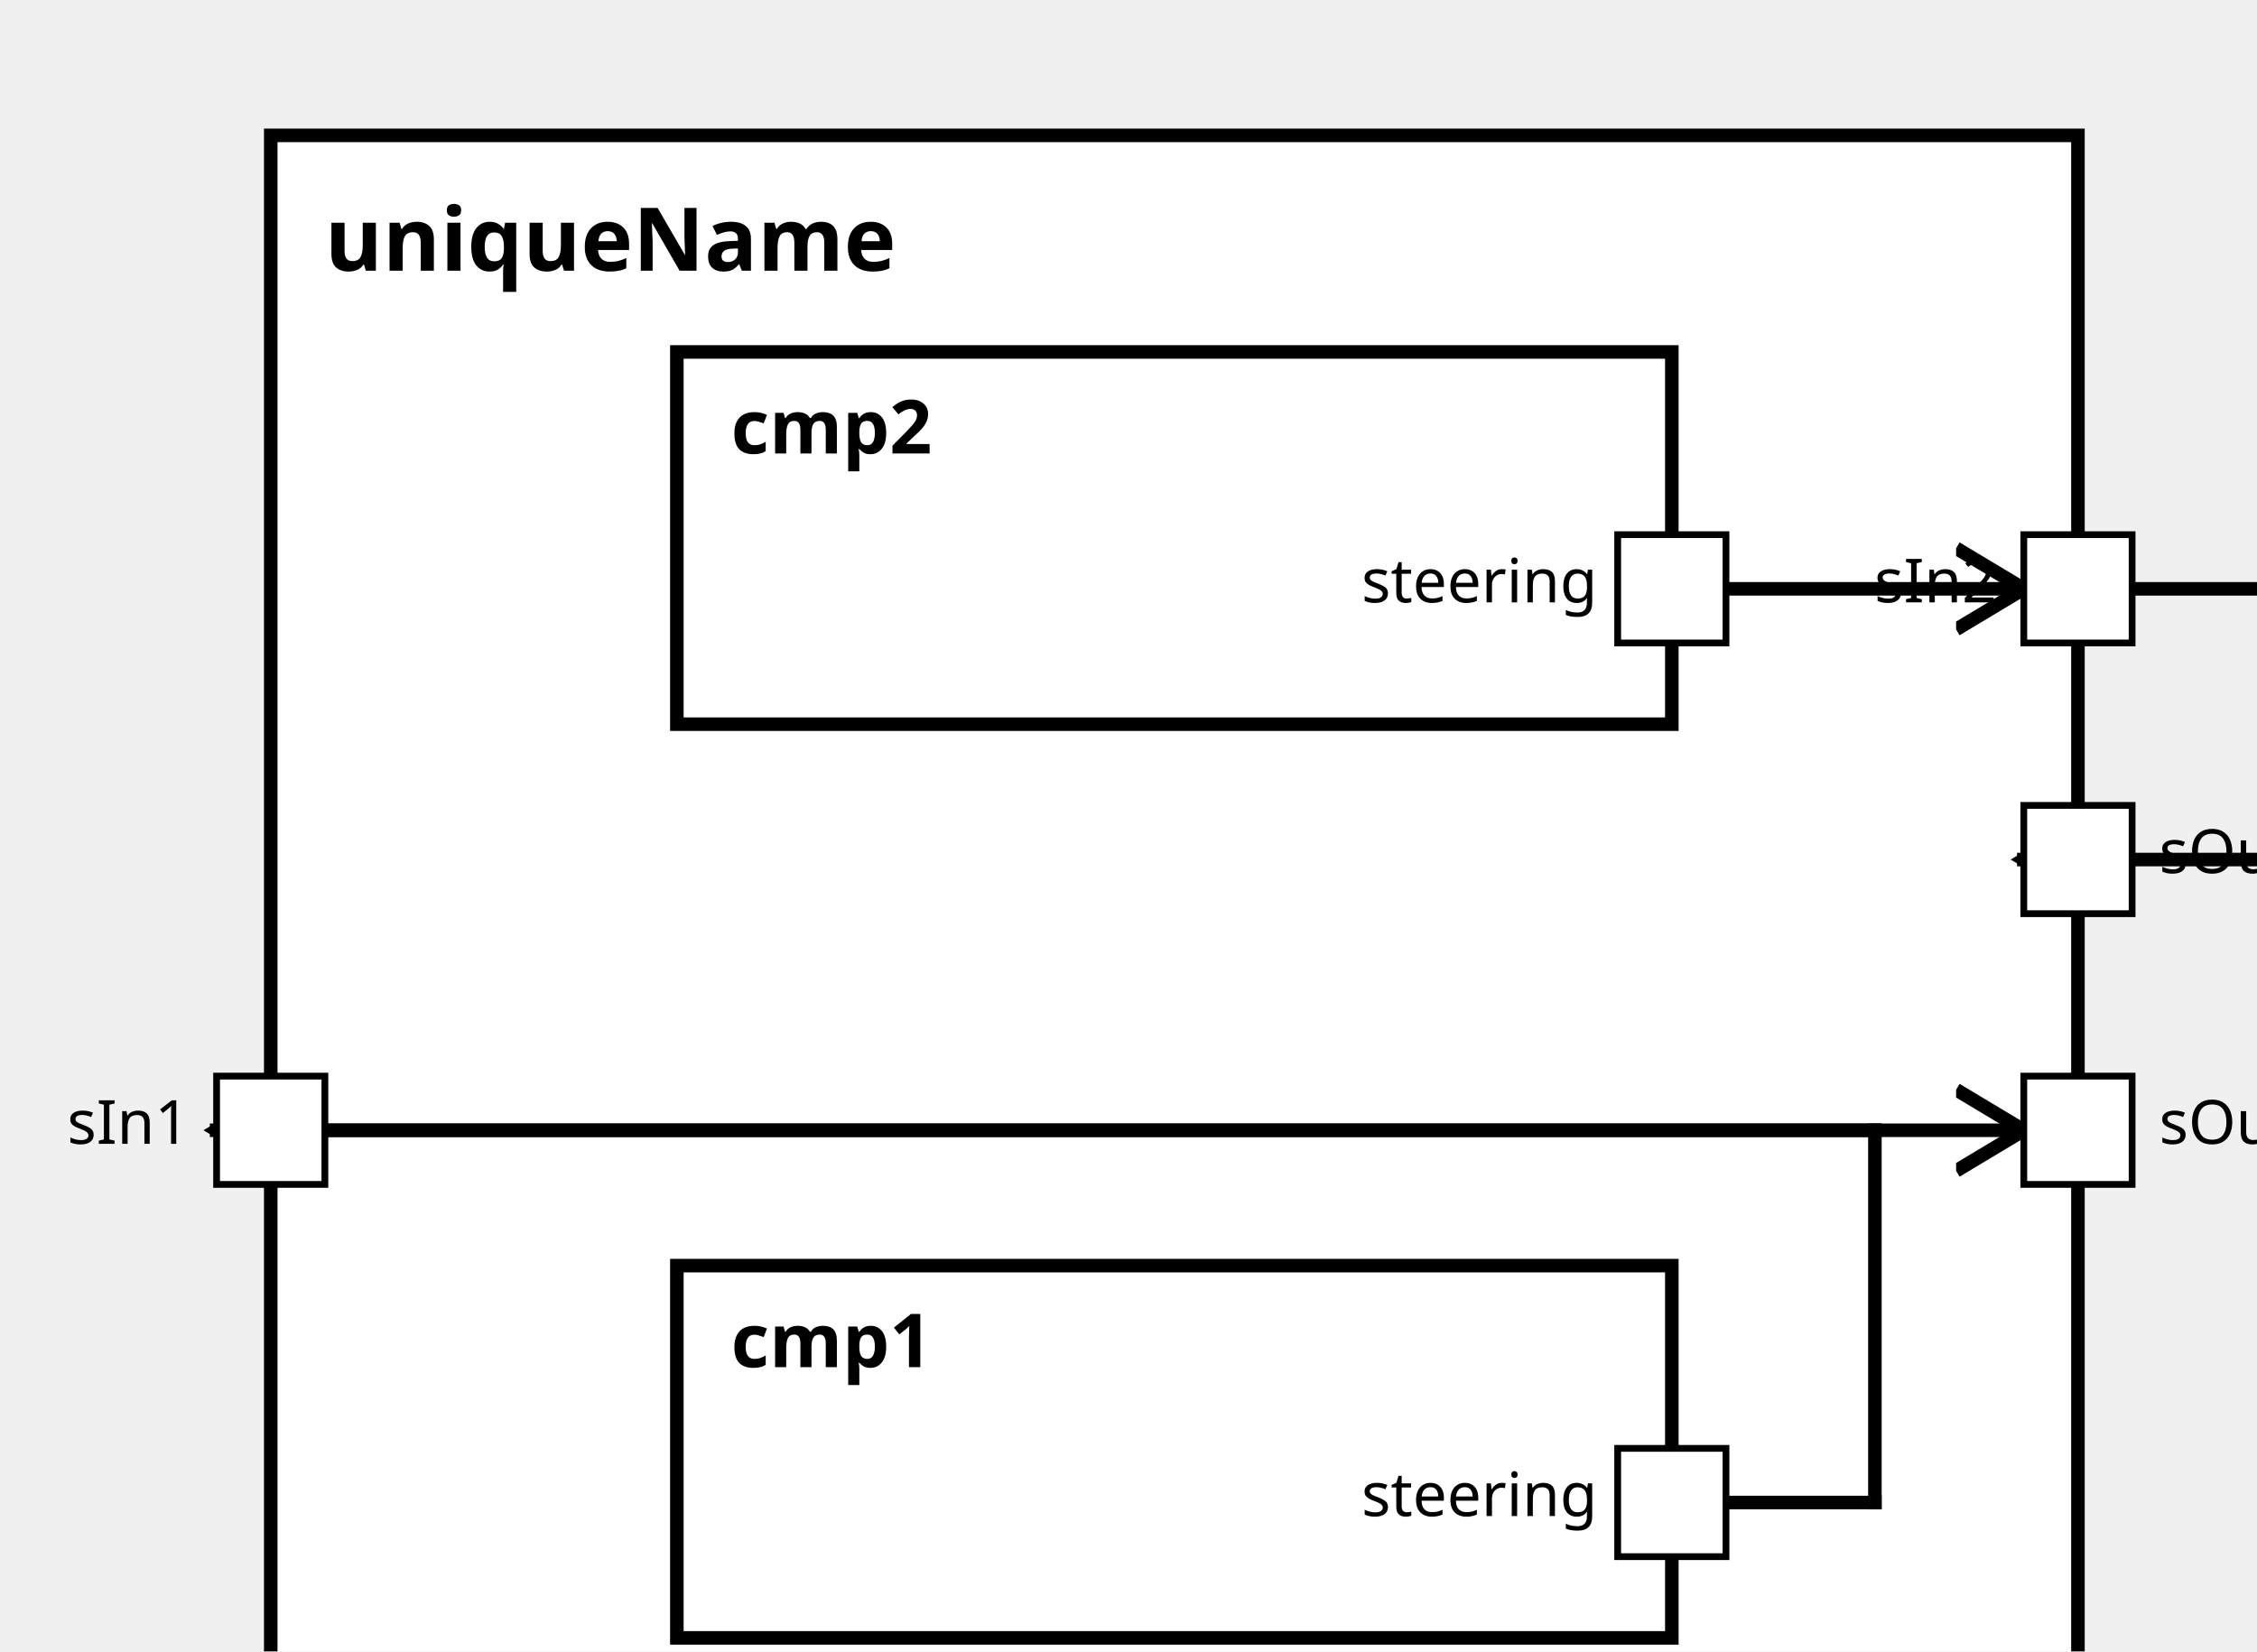
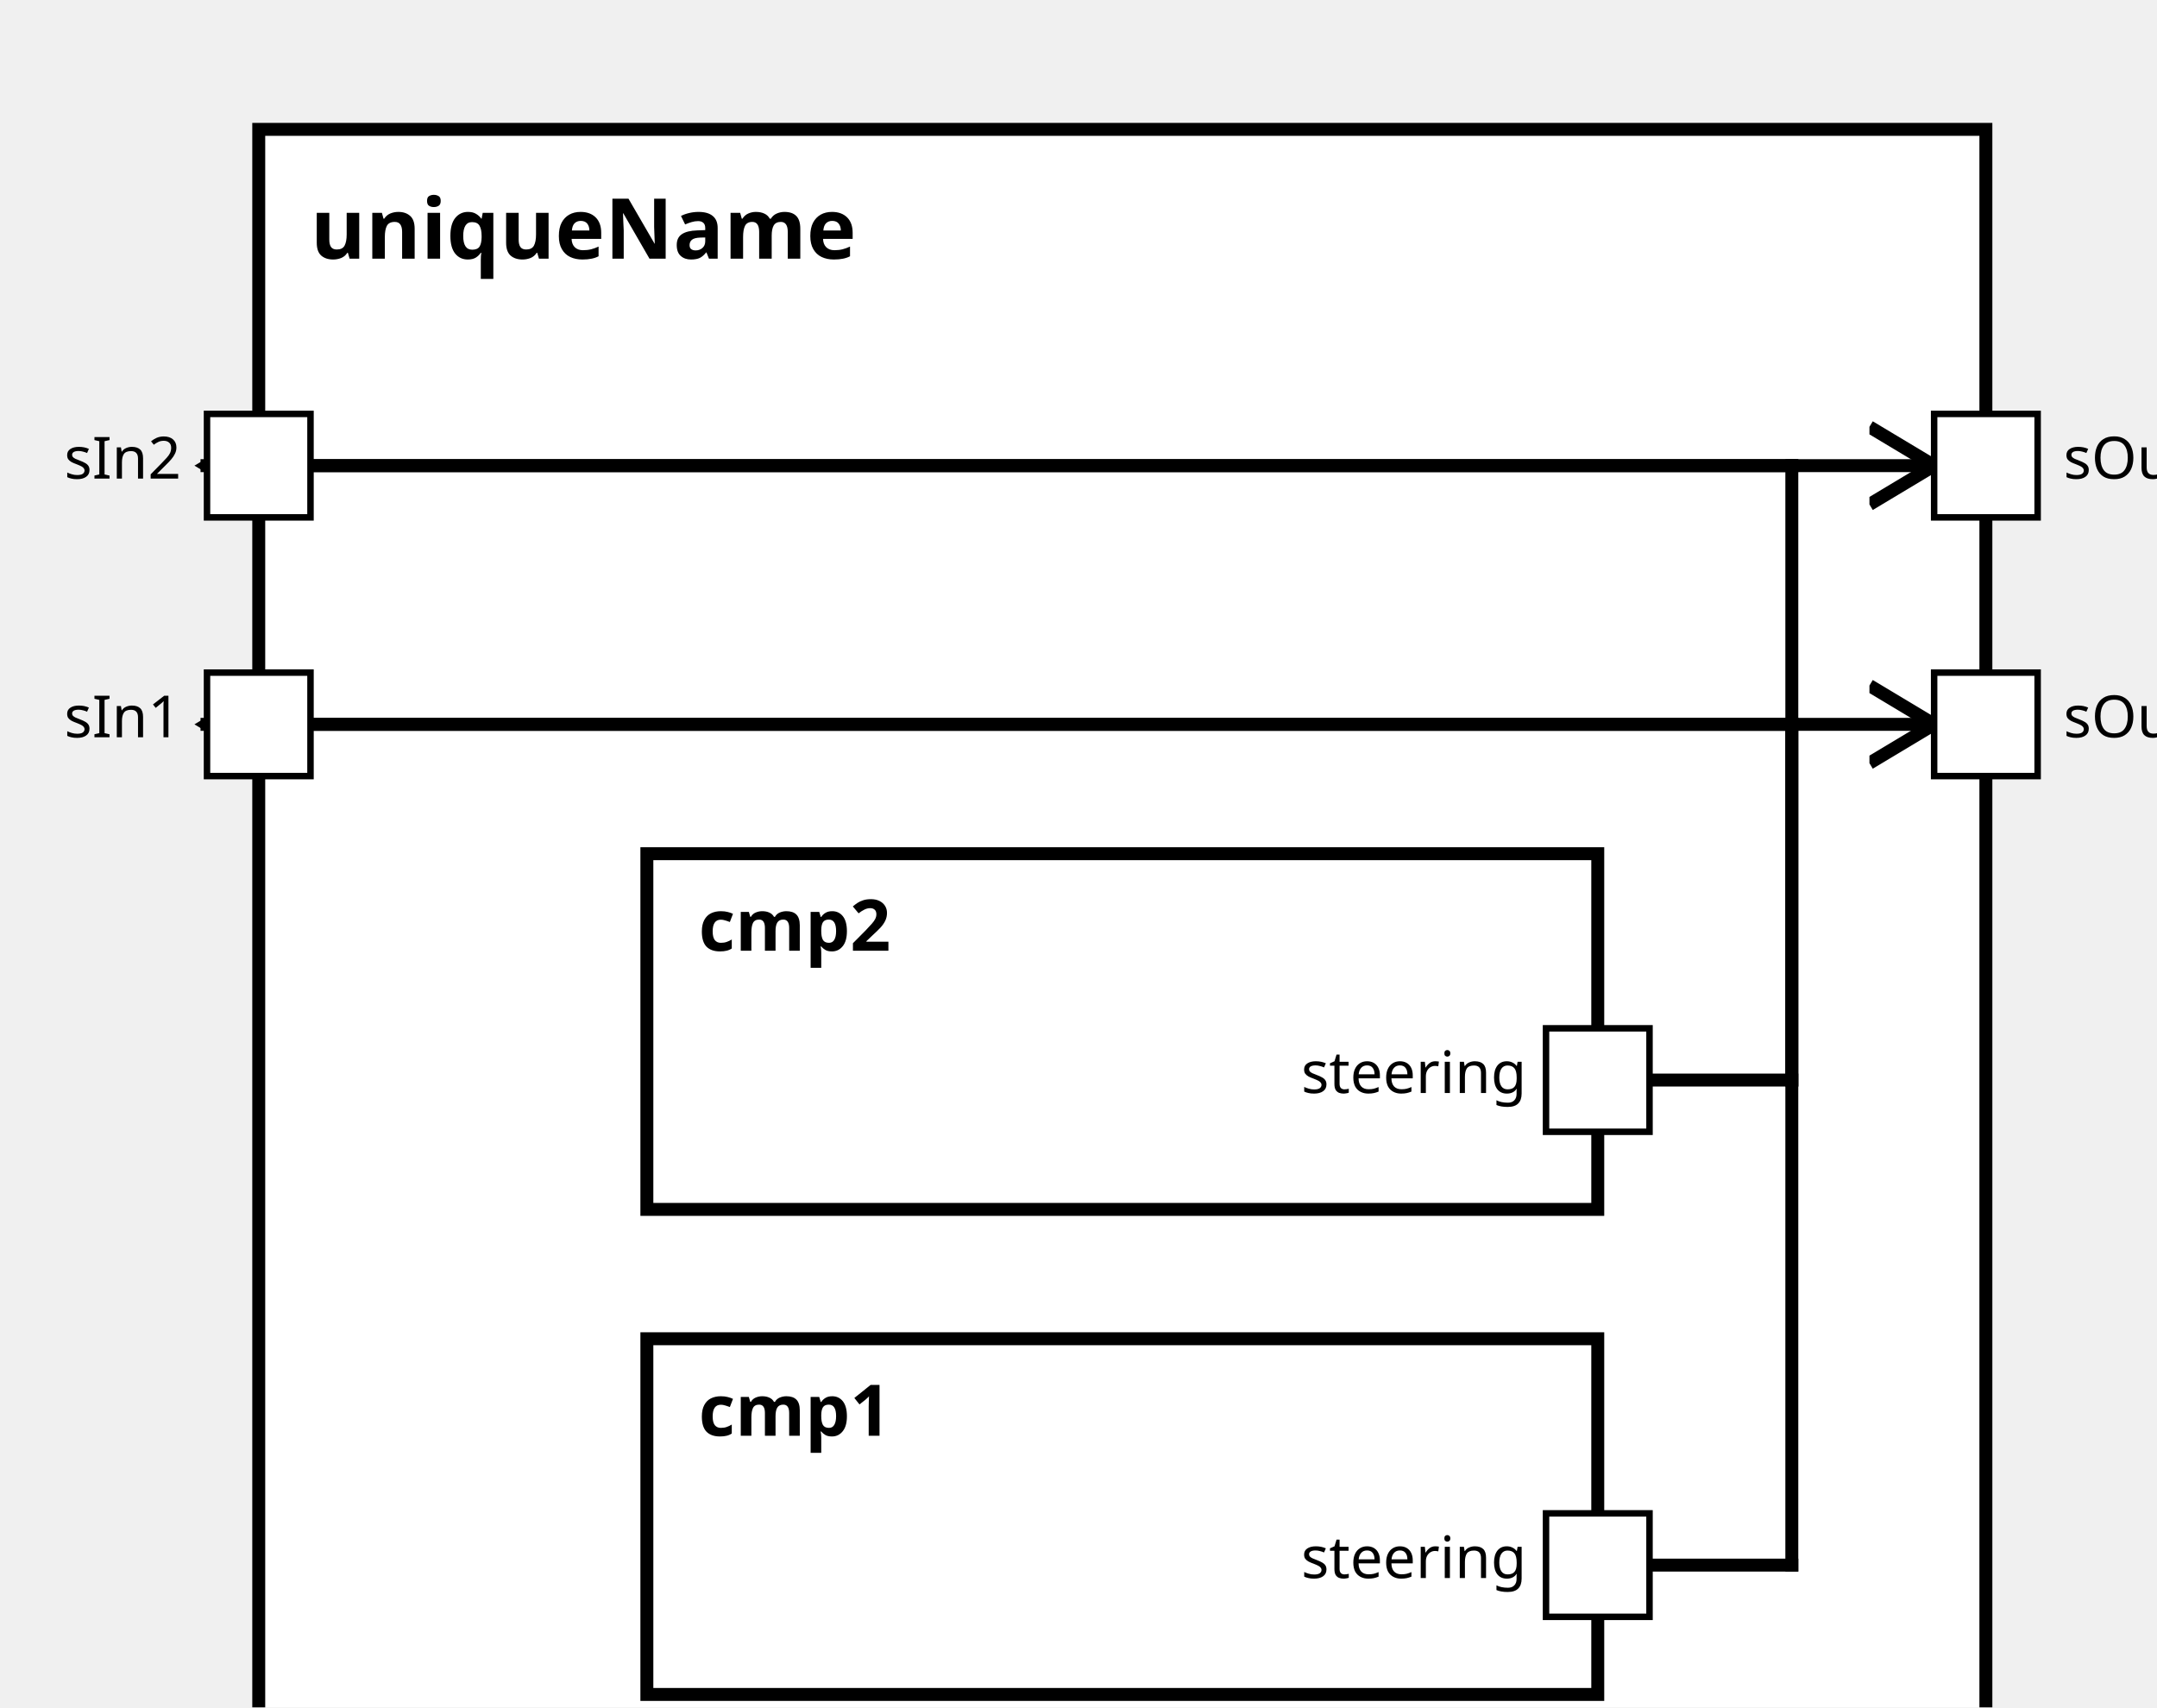
<svg xmlns="http://www.w3.org/2000/svg" xmlns:xlink="http://www.w3.org/1999/xlink" width="100%" height="100%" version="1.1">
  <svg version="1.1">
    <g transform="translate(40 20)">
-       <rect id="13" width="267" height="242" style="fill:white;stroke:black;stroke-width:2;fill-opacity:1.0;stroke-opacity:1.0" />
+       <rect id="13" width="267" height="262" style="fill:white;stroke:black;stroke-width:2;fill-opacity:1.0;stroke-opacity:1.0" />
      <text x="8" y="20" style="font-weight: bold" font-family="Verdana" font-size="13" fill="black">
            uniqueName
    </text>
    </g>
  </svg>
-   <g transform="translate(100 187)">
+   <g transform="translate(100 207)">
    <rect data-name="testing.uniqueName.cmp1" id="15" width="147" height="55" style="fill:white;stroke:black;stroke-width:2;fill-opacity:1.0;stroke-opacity:1.0" />
    <text x="8" y="15" alignment-baseline="middle" style="font-weight: bold" font-family="Verdana" font-size="11" fill="black">
    cmp1
    </text>
  </g>
-   <g transform="translate(100 52)">
+   <g transform="translate(100 132)">
    <rect data-name="testing.uniqueName.cmp2" id="14" width="147" height="55" style="fill:white;stroke:black;stroke-width:2;fill-opacity:1.0;stroke-opacity:1.0" />
    <text x="8" y="15" alignment-baseline="middle" style="font-weight: bold" font-family="Verdana" font-size="11" fill="black">
    cmp2
    </text>
  </g>
  <defs>
    <marker id="0,0,0" markerWidth="13" markerHeight="13" refX="5" refY="5" orient="auto">
      <polyline points="0,2 5,5 0,8" style="fill:none; stroke:rgb(0,0,0);                     stroke-width:1" />
    </marker>
  </defs>
-   <line stroke-linecap="square" x1="247" y1="222" x2="277" y2="222" style="stroke:rgb(0, 0,0);             stroke-width:2; " />
-   <line stroke-linecap="square" x1="277" y1="222" x2="277" y2="167" style="stroke:rgb(0, 0,0);             stroke-width:2; " />
-   <line stroke-linecap="square" x1="277" y1="167" x2="32" y2="167" style="stroke:rgb(0, 0,0);             stroke-width:2;                 marker-end: url(#0,0,0)             " />
-   <line stroke-linecap="square" x1="247" y1="87" x2="299" y2="87" style="stroke:rgb(0, 0,0);             stroke-width:2;                 marker-end: url(#0,0,0)             " />
-   <line stroke-linecap="square" x1="40" y1="167" x2="299" y2="167" style="stroke:rgb(0, 0,0);             stroke-width:2;                 marker-end: url(#0,0,0)             " />
-   <line stroke-linecap="square" x1="307" y1="87" x2="337" y2="87" style="stroke:rgb(0, 0,0);             stroke-width:2; " />
-   <line stroke-linecap="square" x1="337" y1="87" x2="337" y2="127" style="stroke:rgb(0, 0,0);             stroke-width:2; " />
-   <line stroke-linecap="square" x1="337" y1="127" x2="299" y2="127" style="stroke:rgb(0, 0,0);             stroke-width:2;                 marker-end: url(#0,0,0)             " />
+   <line stroke-linecap="square" x1="247" y1="242" x2="277" y2="242" style="stroke:rgb(0, 0,0);             stroke-width:2; " />
+   <line stroke-linecap="square" x1="277" y1="242" x2="277" y2="112" style="stroke:rgb(0, 0,0);             stroke-width:2; " />
+   <line stroke-linecap="square" x1="277" y1="112" x2="32" y2="112" style="stroke:rgb(0, 0,0);             stroke-width:2;                 marker-end: url(#0,0,0)             " />
+   <line stroke-linecap="square" x1="247" y1="167" x2="277" y2="167" style="stroke:rgb(0, 0,0);             stroke-width:2; " />
+   <line stroke-linecap="square" x1="277" y1="167" x2="277" y2="72" style="stroke:rgb(0, 0,0);             stroke-width:2; " />
+   <line stroke-linecap="square" x1="277" y1="72" x2="32" y2="72" style="stroke:rgb(0, 0,0);             stroke-width:2;                 marker-end: url(#0,0,0)             " />
+   <line stroke-linecap="square" x1="40" y1="112" x2="299" y2="112" style="stroke:rgb(0, 0,0);             stroke-width:2;                 marker-end: url(#0,0,0)             " />
+   <line stroke-linecap="square" x1="40" y1="72" x2="299" y2="72" style="stroke:rgb(0, 0,0);             stroke-width:2;                 marker-end: url(#0,0,0)             " />
  <defs>
    <rect id="port" x="0" y="0" width="16" height="16" style="fill:white;stroke:rgb(0,0,0);stroke-width:1;fill-opacity:1.0;stroke-opacity:1.0" />
  </defs>
-   <use x="32" y="159" xlink:href="#port" />
-   <text text-anchor="end" alignment-baseline="middle" x="28" y="169" transform="rotate(0,28,169)" style="font-weight: regular" font-family="Verdana" font-size="9" fill="black">
+   <use x="32" y="104" xlink:href="#port" />
+   <text text-anchor="end" alignment-baseline="middle" x="28" y="114" transform="rotate(0,28,114)" style="font-weight: regular" font-family="Verdana" font-size="9" fill="black">
sIn1
</text>
-   <use x="299" y="79" xlink:href="#port" />
-   <text text-anchor="end" alignment-baseline="middle" x="295" y="89" transform="rotate(0,295,89)" style="font-weight: regular" font-family="Verdana" font-size="9" fill="black">
+   <use x="32" y="64" xlink:href="#port" />
+   <text text-anchor="end" alignment-baseline="middle" x="28" y="74" transform="rotate(0,28,74)" style="font-weight: regular" font-family="Verdana" font-size="9" fill="black">
sIn2
</text>
-   <use x="299" y="159" xlink:href="#port" />
-   <text text-anchor="start" alignment-baseline="middle" x="319" y="169" transform="rotate(0,319,169)" style="font-weight: regular" font-family="Verdana" font-size="9" fill="black">
+   <use x="299" y="104" xlink:href="#port" />
+   <text text-anchor="start" alignment-baseline="middle" x="319" y="114" transform="rotate(0,319,114)" style="font-weight: regular" font-family="Verdana" font-size="9" fill="black">
sOut1
</text>
-   <use x="299" y="119" xlink:href="#port" />
-   <text text-anchor="start" alignment-baseline="middle" x="319" y="129" transform="rotate(0,319,129)" style="font-weight: regular" font-family="Verdana" font-size="9" fill="black">
+   <use x="299" y="64" xlink:href="#port" />
+   <text text-anchor="start" alignment-baseline="middle" x="319" y="74" transform="rotate(0,319,74)" style="font-weight: regular" font-family="Verdana" font-size="9" fill="black">
sOut2
</text>
-   <use x="239" y="214" xlink:href="#port" />
-   <text text-anchor="end" alignment-baseline="middle" x="236" y="224" transform="rotate(0,236,224)" style="font-weight: regular" font-family="Verdana" font-size="9" fill="black">
+   <use x="239" y="234" xlink:href="#port" />
+   <text text-anchor="end" alignment-baseline="middle" x="236" y="244" transform="rotate(0,236,244)" style="font-weight: regular" font-family="Verdana" font-size="9" fill="black">
steering
</text>
-   <use x="239" y="79" xlink:href="#port" />
-   <text text-anchor="end" alignment-baseline="middle" x="236" y="89" transform="rotate(0,236,89)" style="font-weight: regular" font-family="Verdana" font-size="9" fill="black">
+   <use x="239" y="159" xlink:href="#port" />
+   <text text-anchor="end" alignment-baseline="middle" x="236" y="169" transform="rotate(0,236,169)" style="font-weight: regular" font-family="Verdana" font-size="9" fill="black">
steering
</text>
</svg>
